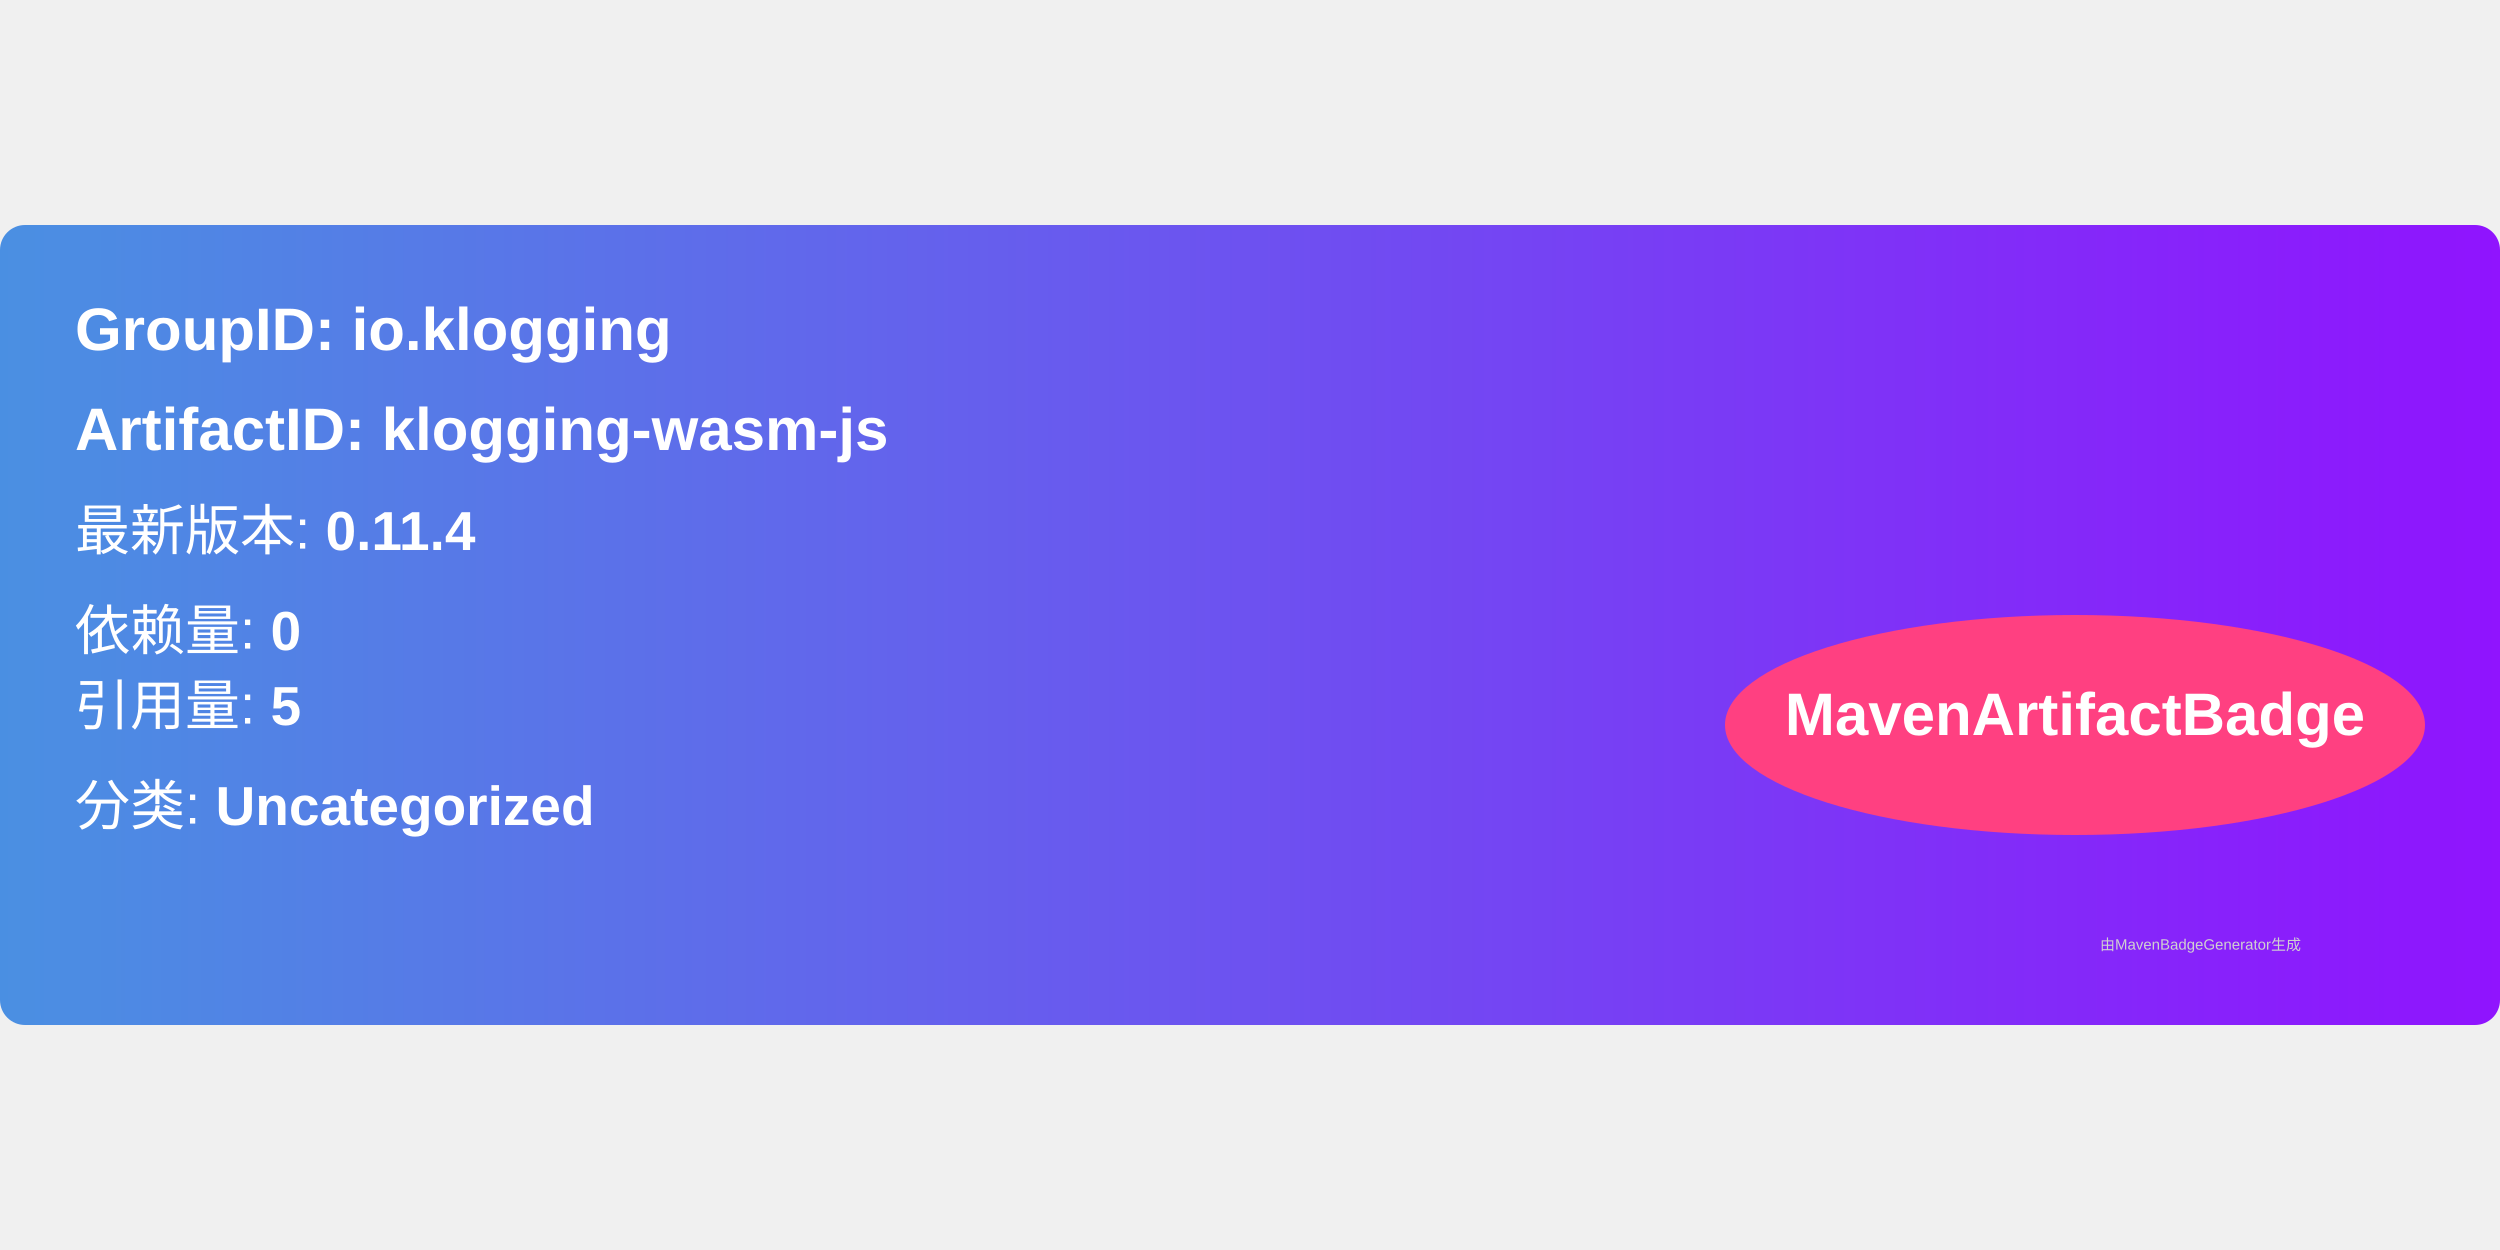
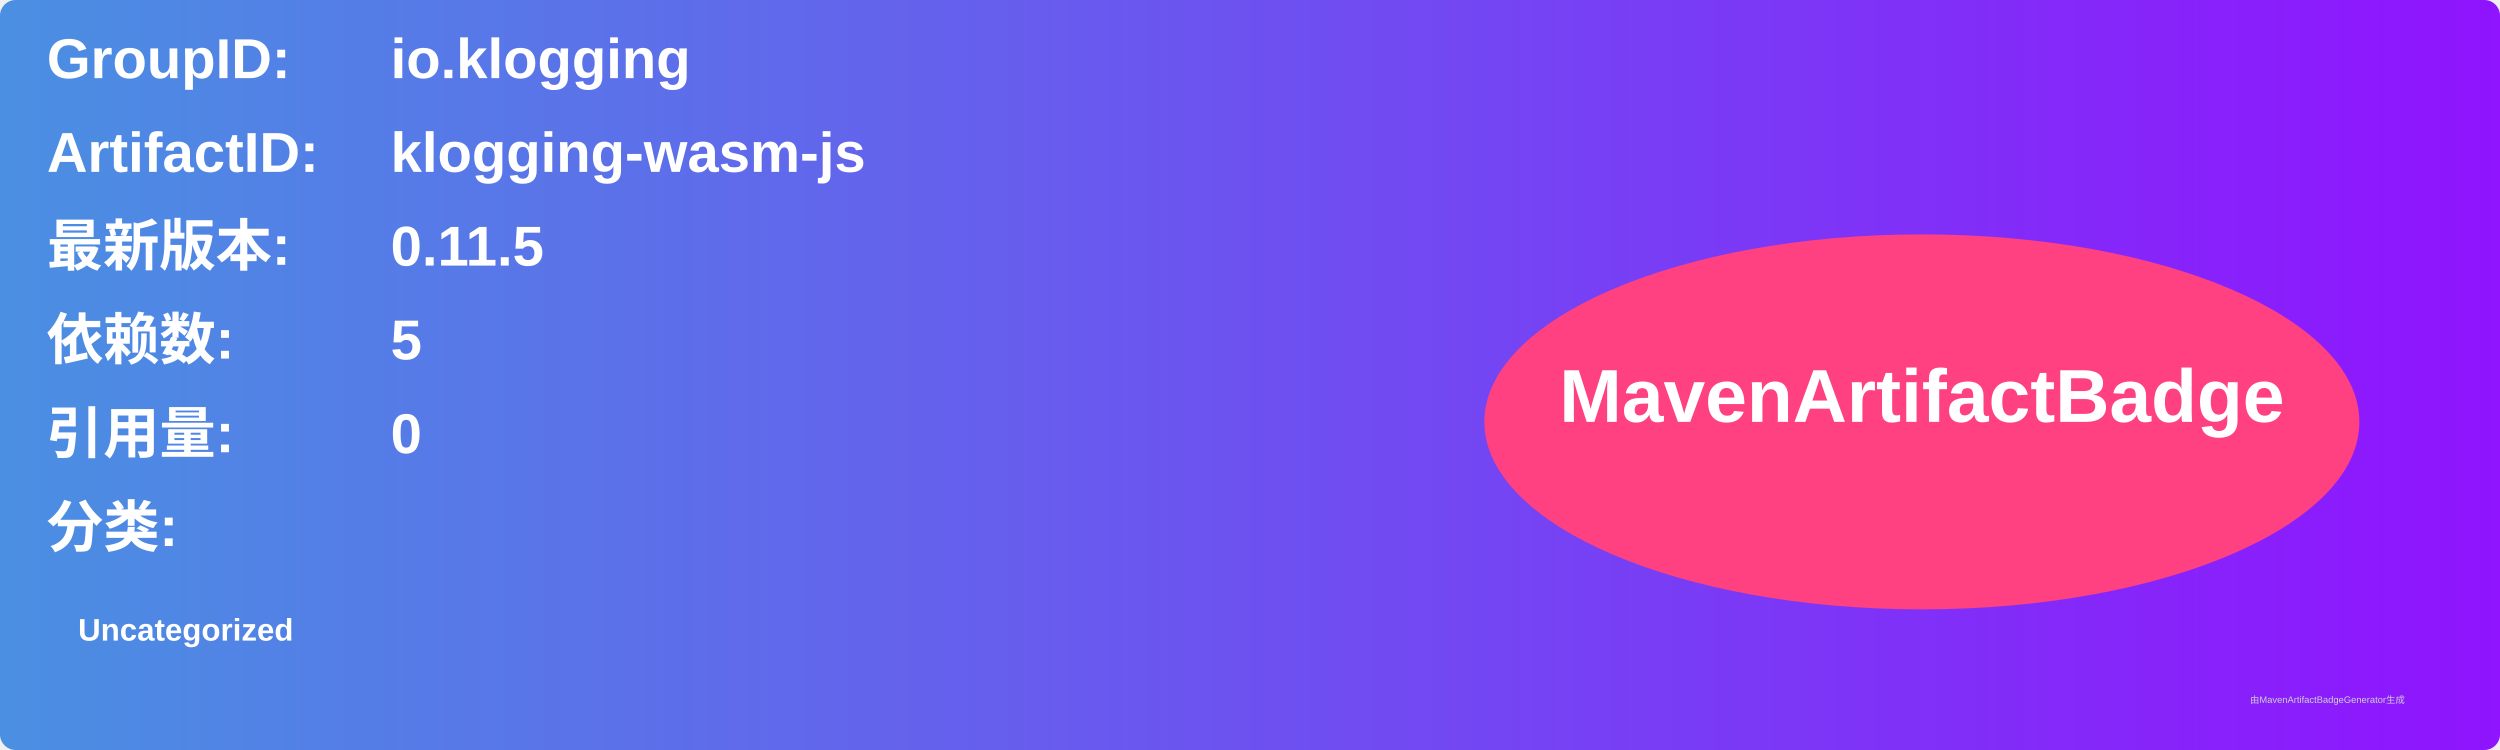
- <svg xmlns="http://www.w3.org/2000/svg" width="300" height="150" viewBox="0 0 500 160">
+ <svg xmlns="http://www.w3.org/2000/svg" width="800" height="240" viewBox="0 0 800 240">
  <linearGradient id="grad" x1="0%" y1="0%" x2="100%" y2="0%">
    <stop offset="0%" stop-color="#4a90e2" />
    <stop offset="100%" stop-color="#9013fe" />
  </linearGradient>
  <rect width="100%" height="100%" rx="5" ry="5" fill="url(#grad)" />
  <g transform="translate(15, 15)">
-     <text x="0" y="10" font-family="Arial" font-size="12" fill="white" font-weight="bold" width="260">
-       GroupID:   io.klogging
+     <text x="0" y="10" font-family="Arial" font-size="18" fill="white" font-weight="bold" width="260">GroupID:</text>
+     <text x="110" y="10" font-family="Arial" font-size="18" fill="white" font-weight="bold" width="460">io.klogging</text>
+     <text x="0" y="40" font-family="Arial" font-size="18" fill="white" font-weight="bold" width="260">ArtifactID:</text>
+     <text x="110" y="40" font-family="Arial" font-size="18" fill="white" font-weight="bold" width="460">klogging-wasm-js</text>
+     <text x="0" y="70" font-family="Arial" font-size="18" fill="white" font-weight="bold">最新版本:</text>
+     <text x="110" y="70" font-family="Arial" font-size="18" fill="white" font-weight="bold">
+       <tspan font-weight="bold">0.11.5</tspan>
    </text>
-     <text x="0" y="30" font-family="Arial" font-size="12" fill="white" font-weight="bold" width="260">
-       ArtifactID: klogging-wasm-js
+     <text x="0" y="100" font-family="Arial" font-size="18" fill="white" font-weight="bold">依赖数: </text>
+     <text x="110" y="100" font-family="Arial" font-size="18" fill="white">
+       <tspan font-weight="bold">5</tspan>
    </text>
-     <text x="0" y="50" font-family="Arial" font-size="11" fill="white">
-       最新版本: <tspan font-weight="bold">0.11.4</tspan>
+     <text x="0" y="130" font-family="Arial" font-size="18" fill="white" font-weight="bold">引用量: </text>
+     <text x="110" y="130" font-family="Arial" font-size="18" fill="white">
+       <tspan font-weight="bold">0</tspan>
    </text>
-     <text x="0" y="70" font-family="Arial" font-size="11" fill="white">
-       依赖量: <tspan font-weight="bold">0</tspan>
+     <text x="0" y="160" font-family="Arial" font-size="18" fill="white" font-weight="bold">分类:</text>
+     <text x="10" y="190" font-family="Arial" font-size="10" fill="white">
+       <tspan font-weight="bold">Uncategorized</tspan>
    </text>
-     <text x="0" y="85" font-family="Arial" font-size="11" fill="white">
-       引用量: <tspan font-weight="bold">5</tspan>
-     </text>
-     <text x="0" y="105" font-family="Arial" font-size="11" fill="white">
-       分类: <tspan font-weight="bold">Uncategorized</tspan>
-     </text>
-     <ellipse cx="400" cy="85" rx="70" ry="22" fill="#ff4081" />
-     <text x="400" y="87" text-anchor="middle" font-family="Arial" font-size="12" fill="white" font-weight="bold">MavenArtifactBadge</text>
+     <ellipse cx="600" cy="120" rx="140" ry="60" fill="#ff4081" />
+     <text x="600" y="120" text-anchor="middle" font-family="Arial" font-size="24" fill="white" font-weight="bold">MavenArtifactBadge</text>
  </g>
-   <text x="420" y="145" font-family="Arial" font-size="3" fill="#d0d0d0">
-     由MavenBadgeGenerator生成
-   </text>
+   <text x="720" y="225" font-family="Arial" font-size="3" fill="#d0d0d0">由MavenArtifactBadgeGenerator生成</text>
</svg>
